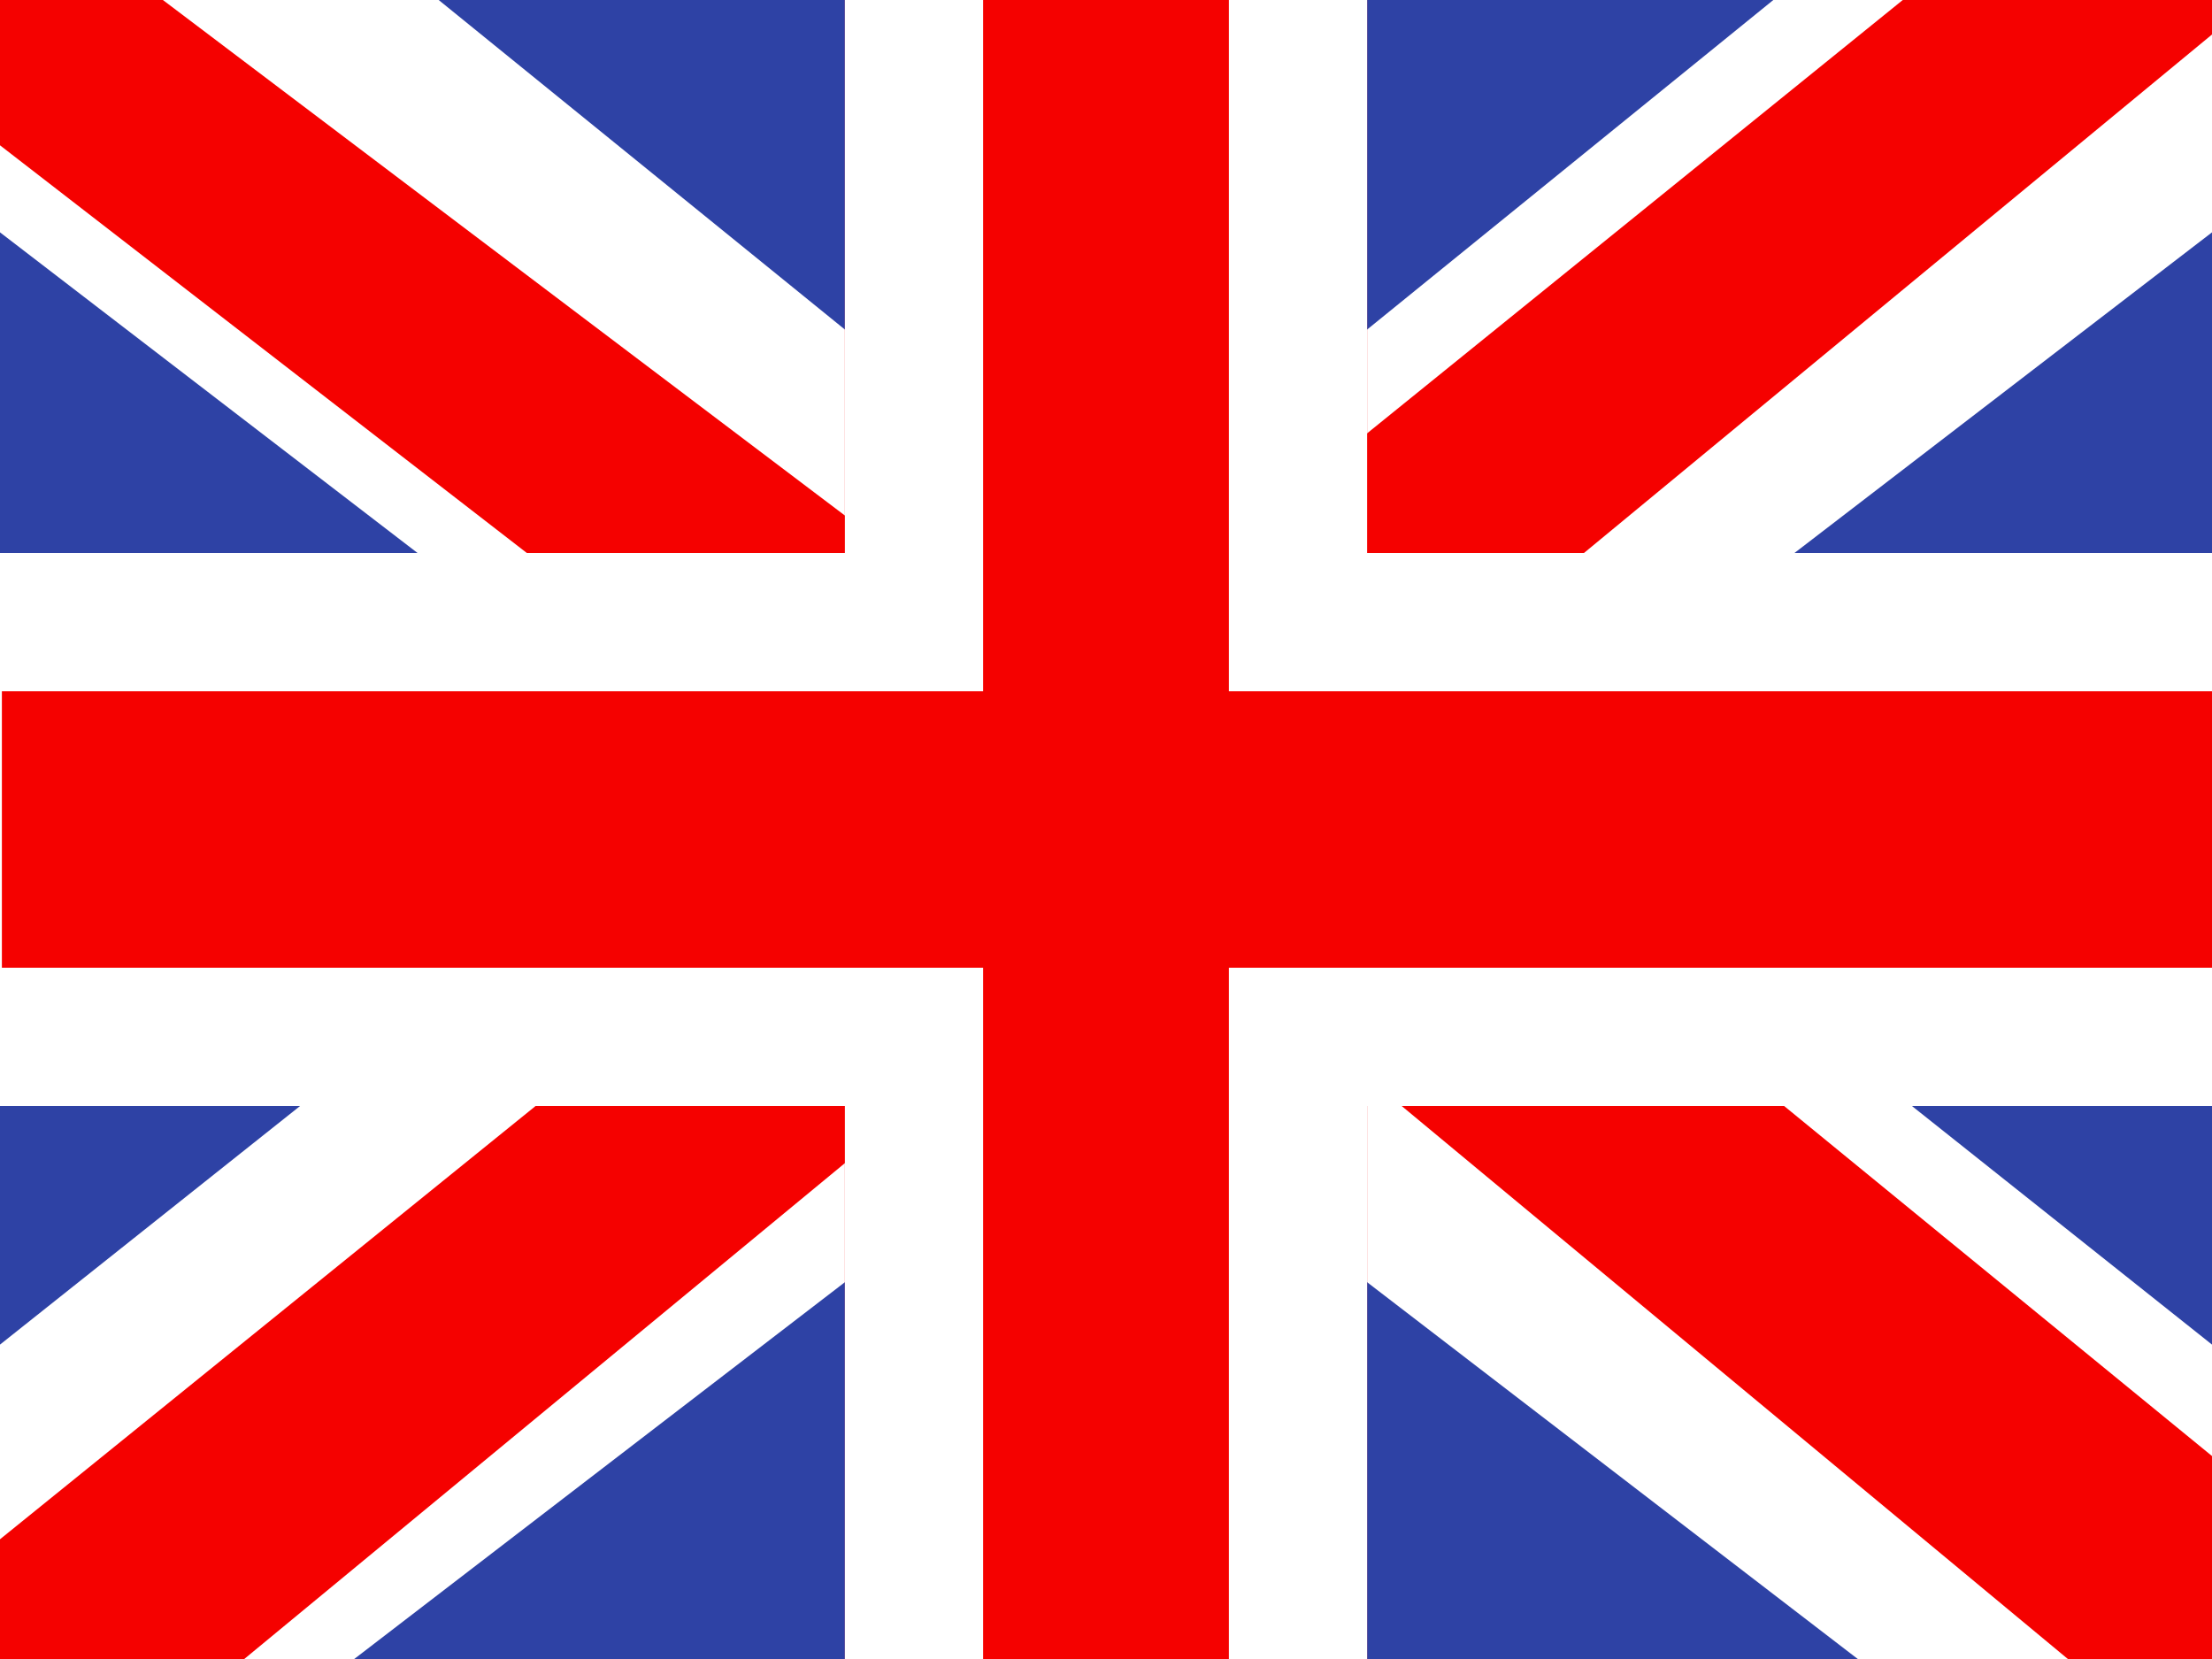
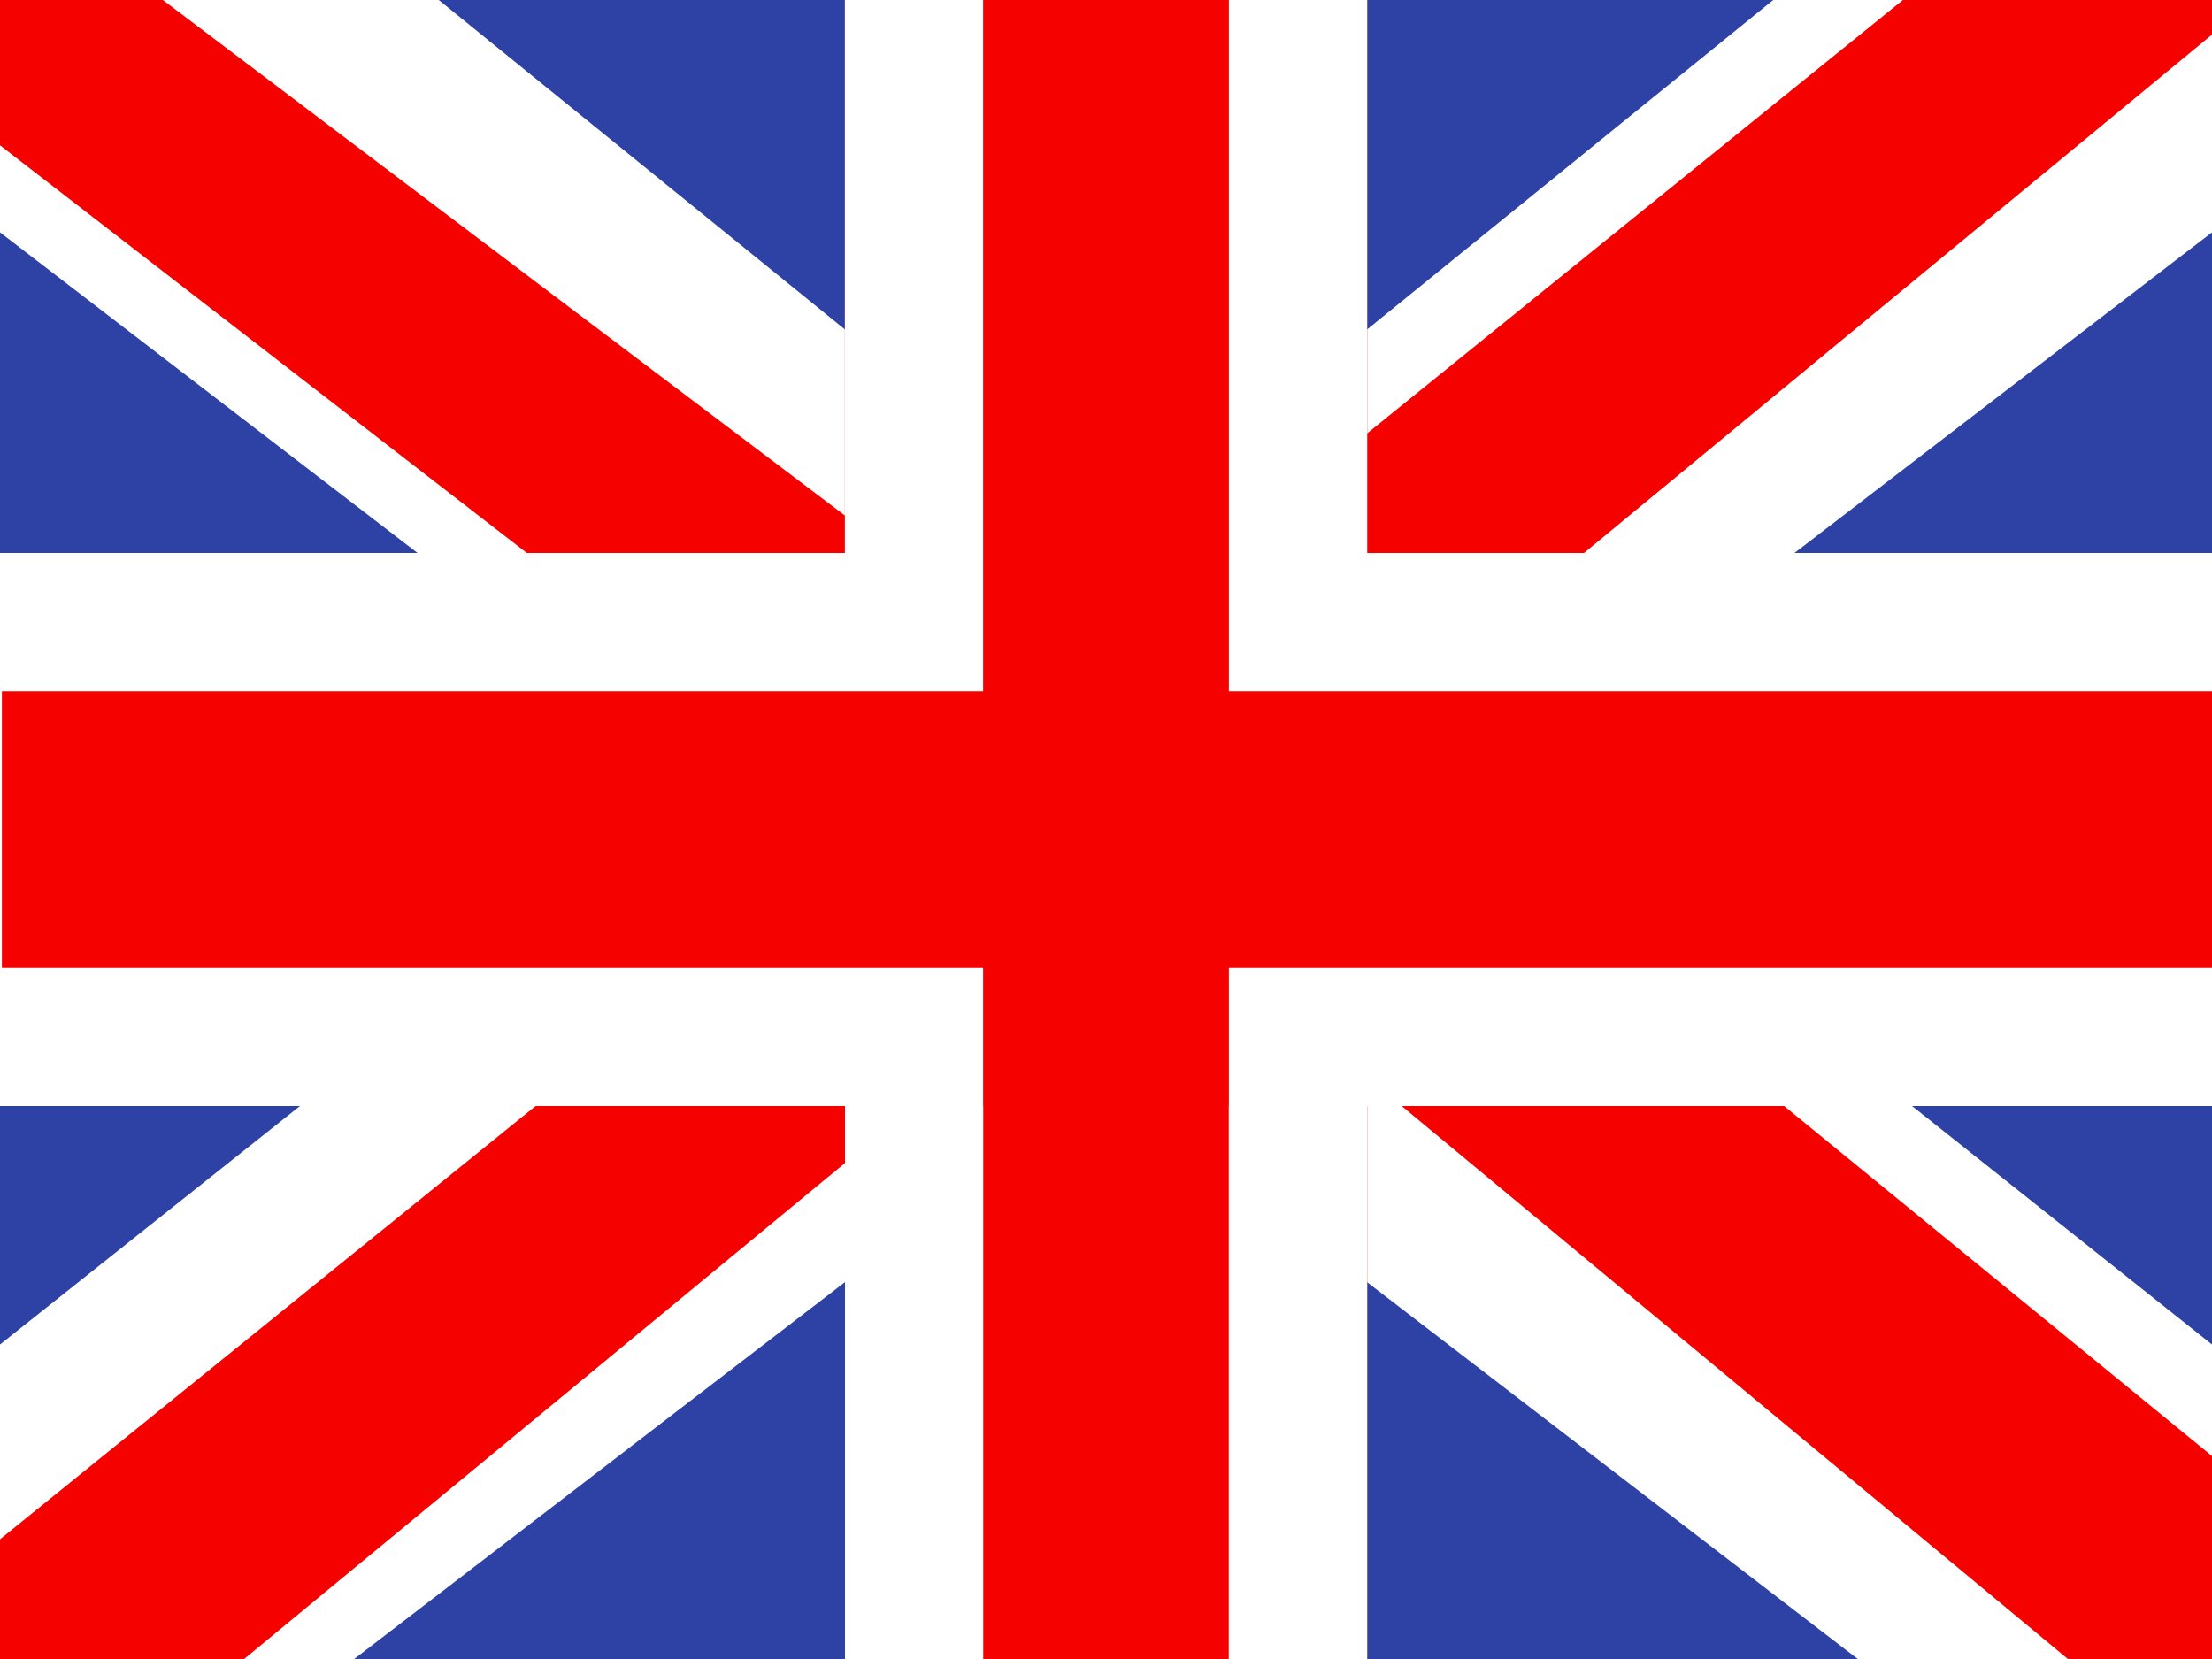
- <svg xmlns="http://www.w3.org/2000/svg" width="20" height="15" viewBox="0 0 20 15" fill="none">
-   <mask id="mask0" mask-type="alpha" maskUnits="userSpaceOnUse" x="0" y="0" width="20" height="15">
-     <rect width="20" height="15" rx="0" fill="white" />
+ <svg xmlns="http://www.w3.org/2000/svg" width="20" height="15" fill="none">
+   <mask id="a" mask-type="alpha" maskUnits="userSpaceOnUse" x="0" y="0" width="20" height="15">
+     <rect width="20" height="15" rx="0" fill="#fff" />
  </mask>
-   <g mask="url(#mask0)">
-     <path fill-rule="evenodd" clip-rule="evenodd" d="M0 0V15H20V0H0Z" fill="#2E42A5" />
-     <path d="M-2.227 13.928L2.174 15.79L20.1 2.024L22.421 -0.742L17.715 -1.364L10.403 4.568L4.518 8.565L-2.227 13.928Z" fill="white" />
-     <path d="M-1.625 15.232L0.618 16.313L21.588 -0.999H18.439L-1.625 15.232Z" fill="#F50100" />
-     <path d="M22.227 13.928L17.826 15.79L-0.1 2.024L-2.421 -0.742L2.285 -1.364L9.597 4.568L15.482 8.565L22.227 13.928Z" fill="white" />
-     <path d="M22.077 14.864L19.834 15.944L10.905 8.532L8.258 7.704L-2.645 -0.733H0.503L11.4 7.504L14.294 8.497L22.077 14.864Z" fill="#F50100" />
-     <mask id="path-7-inside-1" fill="white">
-       <path fill-rule="evenodd" clip-rule="evenodd" d="M12.361 -1.25H7.639V5H-1.233V10H7.639V16.25H12.361V10H21.267V5H12.361V-1.25Z" />
+   <g mask="url(#a)">
+     <path fill-rule="evenodd" clip-rule="evenodd" d="M0 0v15h20V0H0Z" fill="#2E42A5" />
+     <path d="m-2.227 13.928 4.401 1.862L20.1 2.024 22.42-.742l-4.706-.622-7.312 5.932-5.885 3.997-6.745 5.363Z" fill="#fff" />
+     <path d="m-1.625 15.232 2.243 1.08L21.588-.998h-3.149L-1.625 15.232Z" fill="#F50100" />
+     <path d="m22.227 13.928-4.401 1.862L-.1 2.024-2.42-.742l4.706-.622 7.312 5.932 5.885 3.997 6.745 5.363Z" fill="#fff" />
+     <path d="m22.077 14.864-2.243 1.08-8.929-7.412-2.647-.828L-2.645-.733H.503L11.4 7.504l2.894.993 7.783 6.367Z" fill="#F50100" />
+     <mask id="b" fill="#fff">
+       <path fill-rule="evenodd" clip-rule="evenodd" d="M12.361-1.25H7.639V5h-8.872v5H7.64v6.25h4.722V10h8.906V5h-8.906v-6.25Z" />
    </mask>
-     <path fill-rule="evenodd" clip-rule="evenodd" d="M12.361 -1.25H7.639V5H-1.233V10H7.639V16.25H12.361V10H21.267V5H12.361V-1.25Z" fill="#F50100" />
-     <path d="M7.639 -1.25V-2.5H6.389V-1.25H7.639ZM12.361 -1.25H13.611V-2.5H12.361V-1.25ZM7.639 5V6.25H8.889V5H7.639ZM-1.233 5V3.75H-2.483V5H-1.233ZM-1.233 10H-2.483V11.25H-1.233V10ZM7.639 10H8.889V8.75H7.639V10ZM7.639 16.25H6.389V17.5H7.639V16.25ZM12.361 16.25V17.5H13.611V16.25H12.361ZM12.361 10V8.75H11.111V10H12.361ZM21.267 10V11.25H22.517V10H21.267ZM21.267 5H22.517V3.75H21.267V5ZM12.361 5H11.111V6.25H12.361V5ZM7.639 0H12.361V-2.5H7.639V0ZM8.889 5V-1.25H6.389V5H8.889ZM-1.233 6.25H7.639V3.75H-1.233V6.25ZM0.017 10V5H-2.483V10H0.017ZM7.639 8.75H-1.233V11.25H7.639V8.75ZM8.889 16.25V10H6.389V16.25H8.889ZM12.361 15H7.639V17.5H12.361V15ZM11.111 10V16.25H13.611V10H11.111ZM21.267 8.75H12.361V11.25H21.267V8.75ZM20.017 5V10H22.517V5H20.017ZM12.361 6.25H21.267V3.75H12.361V6.25ZM11.111 -1.25V5H13.611V-1.25H11.111Z" fill="white" mask="url(#path-7-inside-1)" />
+     <path fill-rule="evenodd" clip-rule="evenodd" d="M12.361-1.25H7.639V5h-8.872v5H7.64v6.25h4.722V10h8.906V5h-8.906v-6.25Z" fill="#F50100" />
+     <path d="M7.639-1.25V-2.5h-1.25v1.25h1.25Zm4.722 0h1.25V-2.5h-1.25v1.25ZM7.639 5v1.25h1.25V5h-1.25Zm-8.872 0V3.75h-1.25V5h1.25Zm0 5h-1.25v1.25h1.25V10Zm8.872 0h1.25V8.75h-1.25V10Zm0 6.25h-1.25v1.25h1.25v-1.25Zm4.722 0v1.25h1.25v-1.25h-1.25Zm0-6.25V8.75h-1.25V10h1.25Zm8.906 0v1.25h1.25V10h-1.25Zm0-5h1.25V3.75h-1.25V5Zm-8.906 0h-1.25v1.25h1.25V5ZM7.639 0h4.722v-2.5H7.639V0Zm1.25 5v-6.25h-2.5V5h2.5ZM-1.233 6.25H7.64v-2.5h-8.872v2.5ZM.017 10V5h-2.5v5h2.5ZM7.64 8.75h-8.872v2.5H7.64v-2.5Zm1.25 7.5V10h-2.5v6.25h2.5ZM12.36 15H7.639v2.5h4.722V15Zm-1.25-5v6.25h2.5V10h-2.5Zm10.156-1.25h-8.906v2.5h8.906v-2.5ZM20.017 5v5h2.5V5h-2.5Zm-7.656 1.25h8.906v-2.5h-8.906v2.5Zm-1.25-7.5V5h2.5v-6.25h-2.5Z" fill="#fff" mask="url(#b)" />
  </g>
-   <defs>
- </defs>
</svg>
